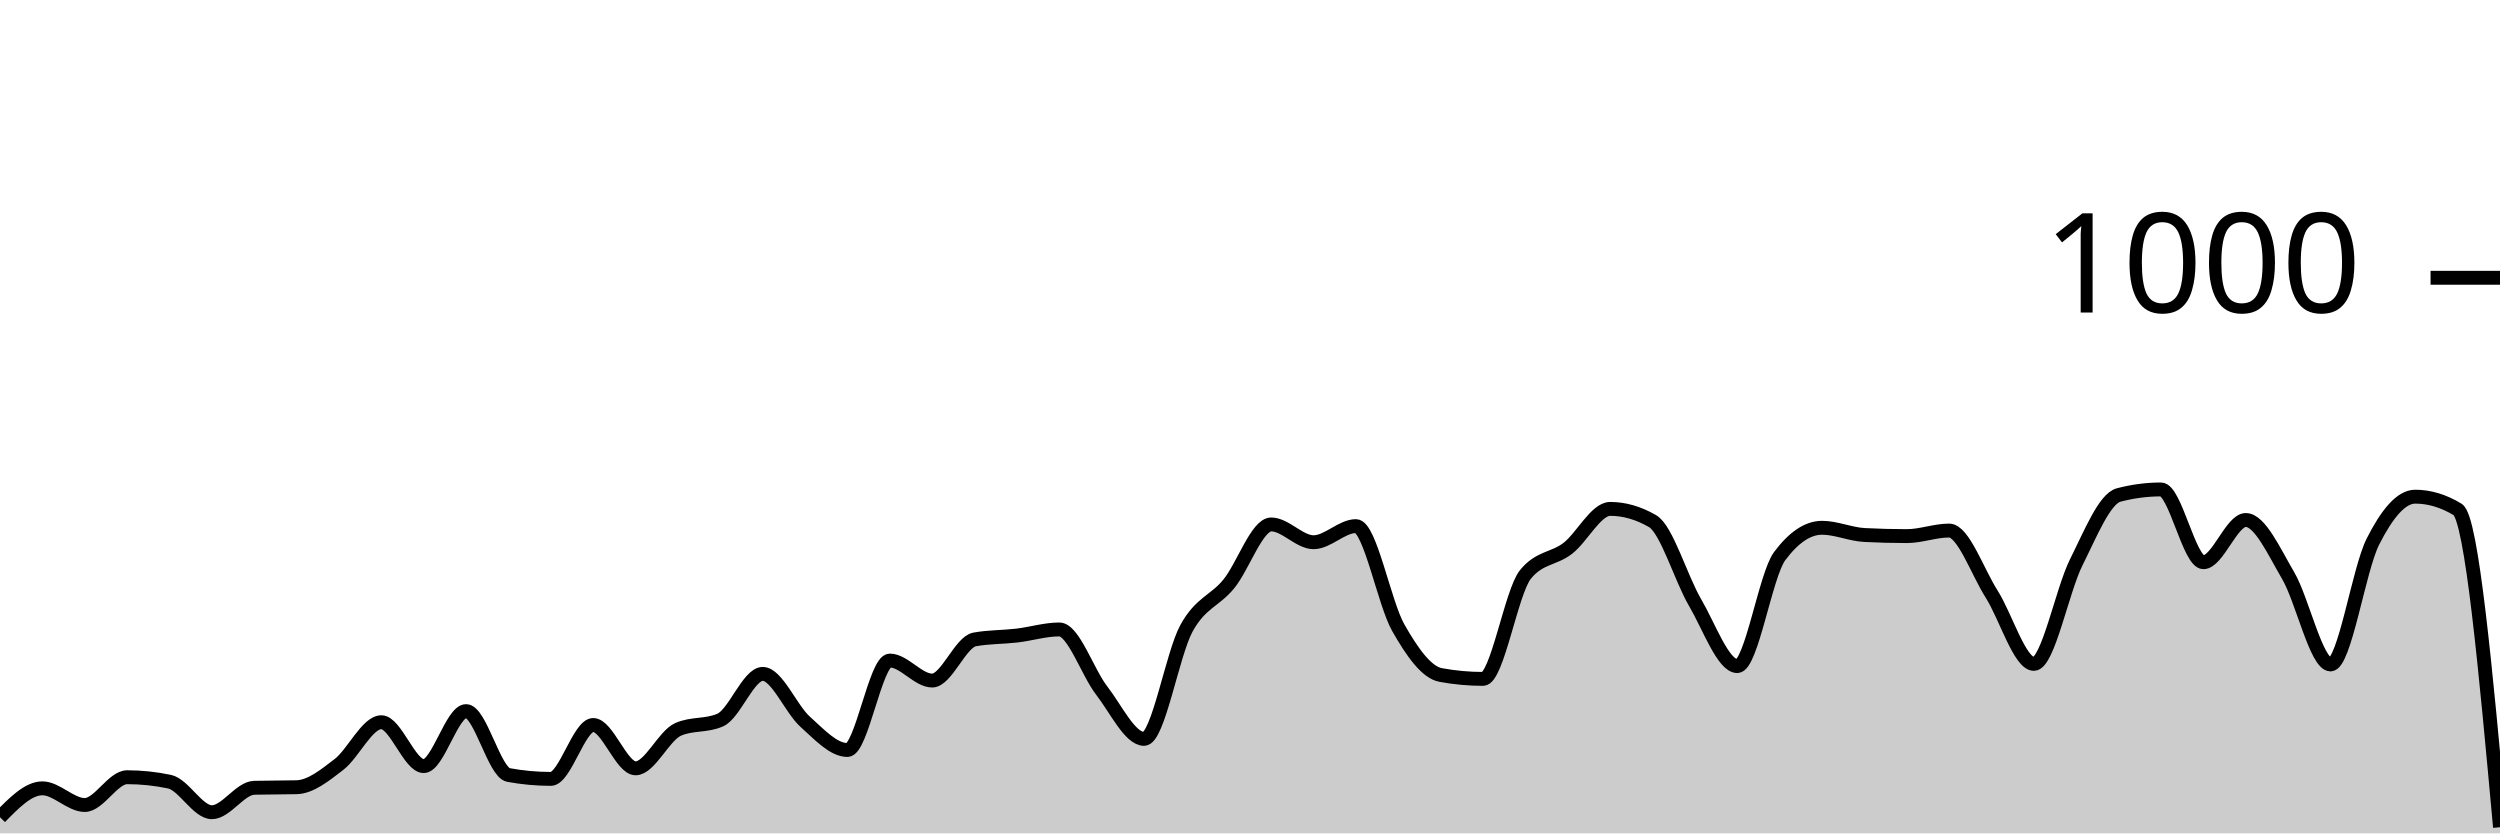
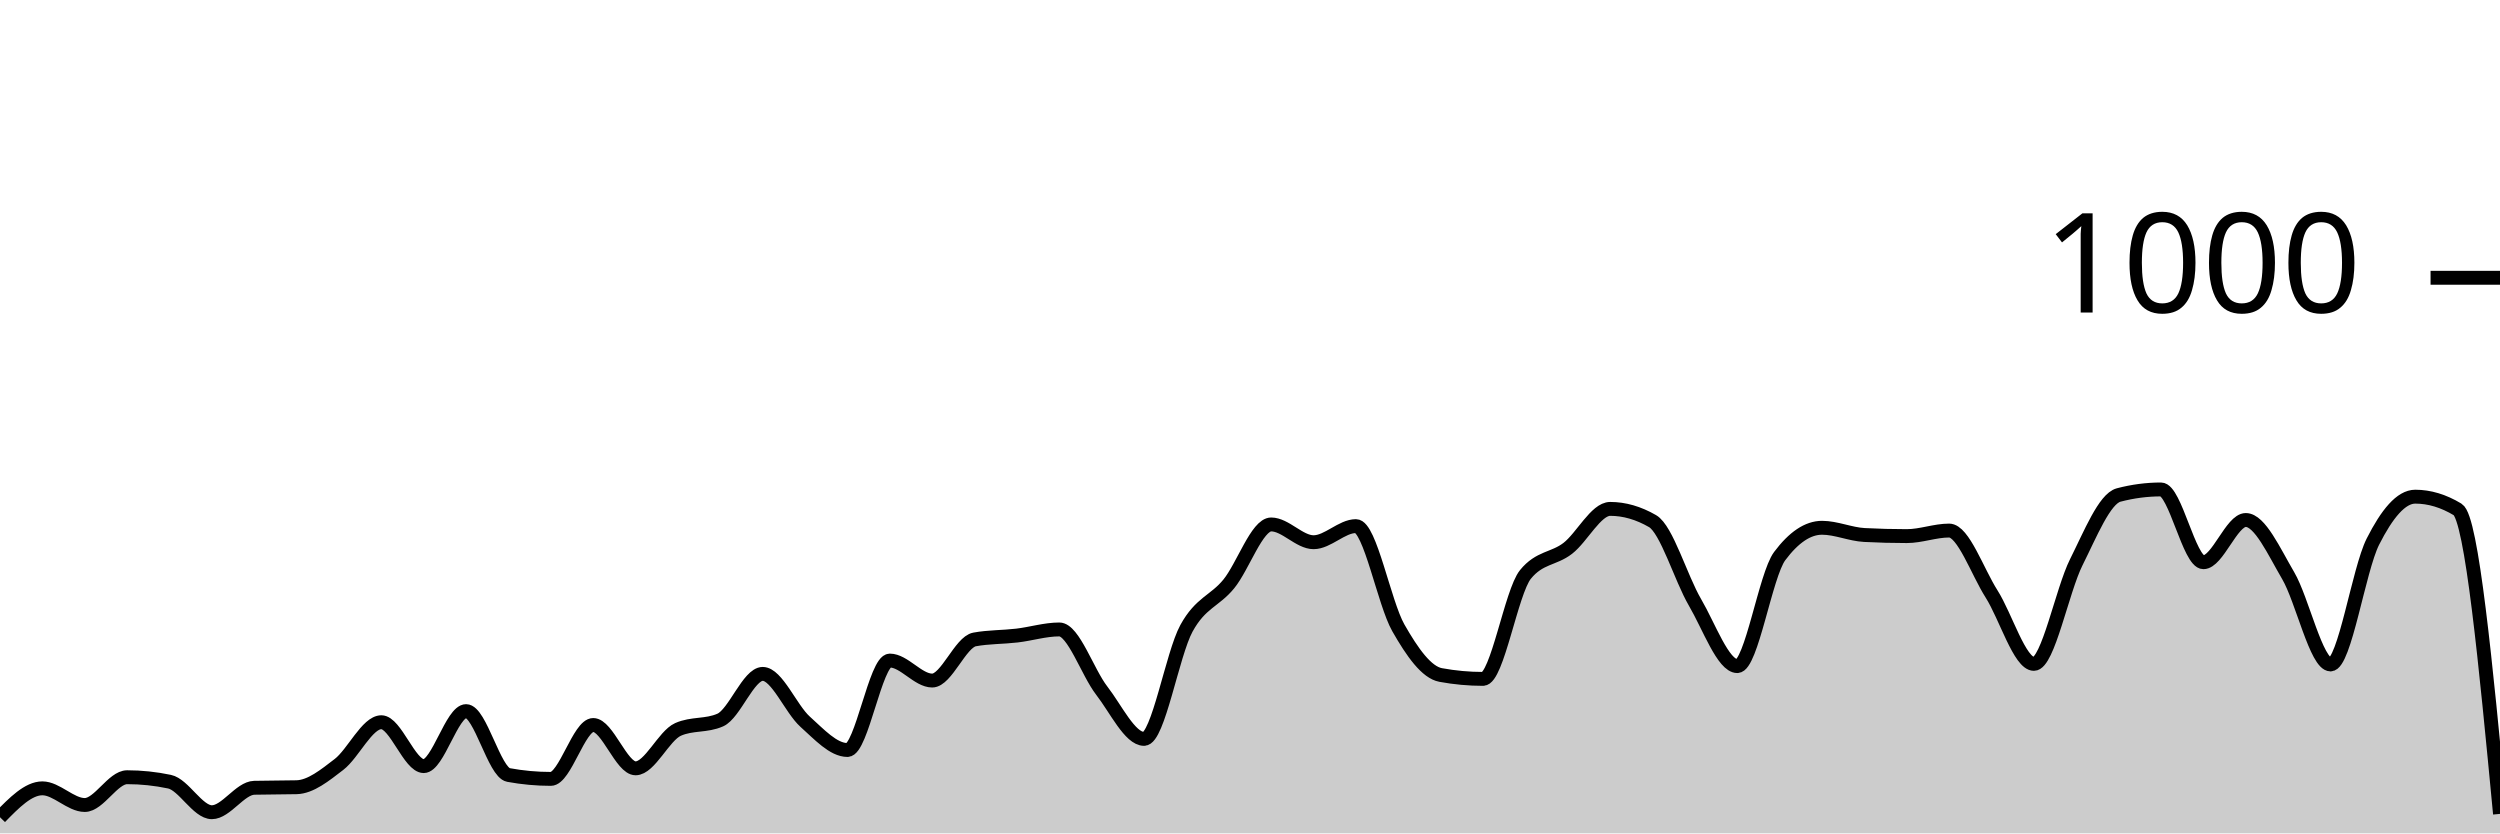
<svg xmlns="http://www.w3.org/2000/svg" viewBox="0 0 180 60">
  <g transform="translate(0,20)">
-     <path class="area" fill="rgba(0, 0, 0, 0.2)" d="M0,38.84C1.017,37.8,2.034,36.76,3.051,36.76C4.068,36.76,5.085,37.96,6.102,37.96C7.119,37.96,8.136,35.96,9.153,35.96C10.169,35.96,11.186,36.067,12.203,36.28C13.22,36.493,14.237,38.48,15.254,38.48C16.271,38.48,17.288,36.747,18.305,36.72C19.322,36.693,20.339,36.707,21.356,36.68C22.373,36.653,23.39,35.82,24.407,35.04C25.424,34.26,26.441,32,27.458,32C28.475,32,29.492,35.16,30.508,35.16C31.525,35.16,32.542,31.2,33.559,31.2C34.576,31.2,35.593,35.613,36.61,35.8C37.627,35.987,38.644,36.08,39.661,36.08C40.678,36.08,41.695,32.2,42.712,32.2C43.729,32.2,44.746,35.32,45.763,35.32C46.78,35.32,47.797,32.973,48.814,32.52C49.831,32.067,50.847,32.293,51.864,31.84C52.881,31.387,53.898,28.52,54.915,28.52C55.932,28.52,56.949,31.047,57.966,31.96C58.983,32.873,60,34,61.017,34C62.034,34,63.051,27.56,64.068,27.56C65.085,27.56,66.102,29,67.119,29C68.136,29,69.153,26.227,70.169,26.04C71.186,25.853,72.203,25.88,73.22,25.76C74.237,25.64,75.254,25.32,76.271,25.32C77.288,25.32,78.305,28.407,79.322,29.72C80.339,31.033,81.356,33.2,82.373,33.2C83.39,33.2,84.407,27.1,85.424,25.24C86.441,23.38,87.458,23.287,88.475,22.04C89.492,20.793,90.508,17.76,91.525,17.76C92.542,17.76,93.559,19.04,94.576,19.04C95.593,19.04,96.61,17.88,97.627,17.88C98.644,17.88,99.661,23.413,100.678,25.2C101.695,26.987,102.712,28.413,103.729,28.6C104.746,28.787,105.763,28.88,106.78,28.88C107.797,28.88,108.814,22.613,109.831,21.36C110.847,20.107,111.864,20.267,112.881,19.48C113.898,18.693,114.915,16.64,115.932,16.64C116.949,16.64,117.966,16.933,118.983,17.52C120,18.107,121.017,21.62,122.034,23.36C123.051,25.1,124.068,27.96,125.085,27.96C126.102,27.96,127.119,21.4,128.136,20.04C129.153,18.68,130.169,18,131.186,18C132.203,18,133.22,18.467,134.237,18.52C135.254,18.573,136.271,18.6,137.288,18.6C138.305,18.6,139.322,18.2,140.339,18.2C141.356,18.2,142.373,21.16,143.39,22.76C144.407,24.36,145.424,27.8,146.441,27.8C147.458,27.8,148.475,22.507,149.492,20.48C150.508,18.453,151.525,15.907,152.542,15.64C153.559,15.373,154.576,15.24,155.593,15.24C156.61,15.24,157.627,20.48,158.644,20.48C159.661,20.48,160.678,17.44,161.695,17.44C162.712,17.44,163.729,19.707,164.746,21.44C165.763,23.173,166.78,27.84,167.797,27.84C168.814,27.84,169.831,21.013,170.847,19C171.864,16.987,172.881,15.76,173.898,15.76C174.915,15.76,175.932,16.067,176.949,16.68C177.966,17.293,178.983,28.427,180,39.56L180,40C178.983,40,177.966,40,176.949,40C175.932,40,174.915,40,173.898,40C172.881,40,171.864,40,170.847,40C169.831,40,168.814,40,167.797,40C166.78,40,165.763,40,164.746,40C163.729,40,162.712,40,161.695,40C160.678,40,159.661,40,158.644,40C157.627,40,156.61,40,155.593,40C154.576,40,153.559,40,152.542,40C151.525,40,150.508,40,149.492,40C148.475,40,147.458,40,146.441,40C145.424,40,144.407,40,143.39,40C142.373,40,141.356,40,140.339,40C139.322,40,138.305,40,137.288,40C136.271,40,135.254,40,134.237,40C133.22,40,132.203,40,131.186,40C130.169,40,129.153,40,128.136,40C127.119,40,126.102,40,125.085,40C124.068,40,123.051,40,122.034,40C121.017,40,120,40,118.983,40C117.966,40,116.949,40,115.932,40C114.915,40,113.898,40,112.881,40C111.864,40,110.847,40,109.831,40C108.814,40,107.797,40,106.78,40C105.763,40,104.746,40,103.729,40C102.712,40,101.695,40,100.678,40C99.661,40,98.644,40,97.627,40C96.61,40,95.593,40,94.576,40C93.559,40,92.542,40,91.525,40C90.508,40,89.492,40,88.475,40C87.458,40,86.441,40,85.424,40C84.407,40,83.39,40,82.373,40C81.356,40,80.339,40,79.322,40C78.305,40,77.288,40,76.271,40C75.254,40,74.237,40,73.22,40C72.203,40,71.186,40,70.169,40C69.153,40,68.136,40,67.119,40C66.102,40,65.085,40,64.068,40C63.051,40,62.034,40,61.017,40C60,40,58.983,40,57.966,40C56.949,40,55.932,40,54.915,40C53.898,40,52.881,40,51.864,40C50.847,40,49.831,40,48.814,40C47.797,40,46.78,40,45.763,40C44.746,40,43.729,40,42.712,40C41.695,40,40.678,40,39.661,40C38.644,40,37.627,40,36.61,40C35.593,40,34.576,40,33.559,40C32.542,40,31.525,40,30.508,40C29.492,40,28.475,40,27.458,40C26.441,40,25.424,40,24.407,40C23.39,40,22.373,40,21.356,40C20.339,40,19.322,40,18.305,40C17.288,40,16.271,40,15.254,40C14.237,40,13.22,40,12.203,40C11.186,40,10.169,40,9.153,40C8.136,40,7.119,40,6.102,40C5.085,40,4.068,40,3.051,40C2.034,40,1.017,40,0,40Z" />
-     <path class="line" stroke="black" fill="none" d="M0,38.84C1.017,37.8,2.034,36.76,3.051,36.76C4.068,36.76,5.085,37.96,6.102,37.96C7.119,37.96,8.136,35.96,9.153,35.96C10.169,35.96,11.186,36.067,12.203,36.28C13.22,36.493,14.237,38.48,15.254,38.48C16.271,38.48,17.288,36.747,18.305,36.72C19.322,36.693,20.339,36.707,21.356,36.68C22.373,36.653,23.39,35.82,24.407,35.04C25.424,34.26,26.441,32,27.458,32C28.475,32,29.492,35.16,30.508,35.16C31.525,35.16,32.542,31.2,33.559,31.2C34.576,31.2,35.593,35.613,36.61,35.8C37.627,35.987,38.644,36.08,39.661,36.08C40.678,36.08,41.695,32.2,42.712,32.2C43.729,32.2,44.746,35.32,45.763,35.32C46.78,35.32,47.797,32.973,48.814,32.52C49.831,32.067,50.847,32.293,51.864,31.84C52.881,31.387,53.898,28.52,54.915,28.52C55.932,28.52,56.949,31.047,57.966,31.96C58.983,32.873,60,34,61.017,34C62.034,34,63.051,27.56,64.068,27.56C65.085,27.56,66.102,29,67.119,29C68.136,29,69.153,26.227,70.169,26.04C71.186,25.853,72.203,25.88,73.22,25.76C74.237,25.64,75.254,25.32,76.271,25.32C77.288,25.32,78.305,28.407,79.322,29.72C80.339,31.033,81.356,33.2,82.373,33.2C83.39,33.2,84.407,27.1,85.424,25.24C86.441,23.38,87.458,23.287,88.475,22.04C89.492,20.793,90.508,17.76,91.525,17.76C92.542,17.76,93.559,19.04,94.576,19.04C95.593,19.04,96.61,17.88,97.627,17.88C98.644,17.88,99.661,23.413,100.678,25.2C101.695,26.987,102.712,28.413,103.729,28.6C104.746,28.787,105.763,28.88,106.78,28.88C107.797,28.88,108.814,22.613,109.831,21.36C110.847,20.107,111.864,20.267,112.881,19.48C113.898,18.693,114.915,16.64,115.932,16.64C116.949,16.64,117.966,16.933,118.983,17.52C120,18.107,121.017,21.62,122.034,23.36C123.051,25.1,124.068,27.96,125.085,27.96C126.102,27.96,127.119,21.4,128.136,20.04C129.153,18.68,130.169,18,131.186,18C132.203,18,133.22,18.467,134.237,18.52C135.254,18.573,136.271,18.6,137.288,18.6C138.305,18.6,139.322,18.2,140.339,18.2C141.356,18.2,142.373,21.16,143.39,22.76C144.407,24.36,145.424,27.8,146.441,27.8C147.458,27.8,148.475,22.507,149.492,20.48C150.508,18.453,151.525,15.907,152.542,15.64C153.559,15.373,154.576,15.24,155.593,15.24C156.61,15.24,157.627,20.48,158.644,20.48C159.661,20.48,160.678,17.44,161.695,17.44C162.712,17.44,163.729,19.707,164.746,21.44C165.763,23.173,166.78,27.84,167.797,27.84C168.814,27.84,169.831,21.013,170.847,19C171.864,16.987,172.881,15.76,173.898,15.76C174.915,15.76,175.932,16.067,176.949,16.68C177.966,17.293,178.983,28.427,180,39.56" />
+     <path class="area" fill="rgba(0, 0, 0, 0.2)" d="M0,38.84C1.017,37.8,2.034,36.76,3.051,36.76C4.068,36.76,5.085,37.96,6.102,37.96C7.119,37.96,8.136,35.96,9.153,35.96C10.169,35.96,11.186,36.067,12.203,36.28C13.22,36.493,14.237,38.48,15.254,38.48C16.271,38.48,17.288,36.747,18.305,36.72C19.322,36.693,20.339,36.707,21.356,36.68C22.373,36.653,23.39,35.82,24.407,35.04C25.424,34.26,26.441,32,27.458,32C28.475,32,29.492,35.16,30.508,35.16C31.525,35.16,32.542,31.2,33.559,31.2C34.576,31.2,35.593,35.613,36.61,35.8C37.627,35.987,38.644,36.08,39.661,36.08C40.678,36.08,41.695,32.2,42.712,32.2C43.729,32.2,44.746,35.32,45.763,35.32C46.78,35.32,47.797,32.973,48.814,32.52C49.831,32.067,50.847,32.293,51.864,31.84C52.881,31.387,53.898,28.52,54.915,28.52C55.932,28.52,56.949,31.047,57.966,31.96C58.983,32.873,60,34,61.017,34C62.034,34,63.051,27.56,64.068,27.56C65.085,27.56,66.102,29,67.119,29C68.136,29,69.153,26.227,70.169,26.04C71.186,25.853,72.203,25.88,73.22,25.76C74.237,25.64,75.254,25.32,76.271,25.32C77.288,25.32,78.305,28.407,79.322,29.72C80.339,31.033,81.356,33.2,82.373,33.2C83.39,33.2,84.407,27.1,85.424,25.24C86.441,23.38,87.458,23.287,88.475,22.04C89.492,20.793,90.508,17.76,91.525,17.76C92.542,17.76,93.559,19.04,94.576,19.04C95.593,19.04,96.61,17.88,97.627,17.88C98.644,17.88,99.661,23.413,100.678,25.2C101.695,26.987,102.712,28.413,103.729,28.6C104.746,28.787,105.763,28.88,106.78,28.88C107.797,28.88,108.814,22.613,109.831,21.36C110.847,20.107,111.864,20.267,112.881,19.48C113.898,18.693,114.915,16.64,115.932,16.64C116.949,16.64,117.966,16.933,118.983,17.52C120,18.107,121.017,21.62,122.034,23.36C123.051,25.1,124.068,27.96,125.085,27.96C126.102,27.96,127.119,21.4,128.136,20.04C129.153,18.68,130.169,18,131.186,18C132.203,18,133.22,18.467,134.237,18.52C135.254,18.573,136.271,18.6,137.288,18.6C138.305,18.6,139.322,18.2,140.339,18.2C141.356,18.2,142.373,21.16,143.39,22.76C144.407,24.36,145.424,27.8,146.441,27.8C147.458,27.8,148.475,22.507,149.492,20.48C150.508,18.453,151.525,15.907,152.542,15.64C153.559,15.373,154.576,15.24,155.593,15.24C156.61,15.24,157.627,20.48,158.644,20.48C159.661,20.48,160.678,17.44,161.695,17.44C162.712,17.44,163.729,19.707,164.746,21.44C165.763,23.173,166.78,27.84,167.797,27.84C168.814,27.84,169.831,21.013,170.847,19C171.864,16.987,172.881,15.76,173.898,15.76C174.915,15.76,175.932,16.067,176.949,16.68C177.966,17.293,178.983,27.947,180,38.6L180,40C178.983,40,177.966,40,176.949,40C175.932,40,174.915,40,173.898,40C172.881,40,171.864,40,170.847,40C169.831,40,168.814,40,167.797,40C166.78,40,165.763,40,164.746,40C163.729,40,162.712,40,161.695,40C160.678,40,159.661,40,158.644,40C157.627,40,156.61,40,155.593,40C154.576,40,153.559,40,152.542,40C151.525,40,150.508,40,149.492,40C148.475,40,147.458,40,146.441,40C145.424,40,144.407,40,143.39,40C142.373,40,141.356,40,140.339,40C139.322,40,138.305,40,137.288,40C136.271,40,135.254,40,134.237,40C133.22,40,132.203,40,131.186,40C130.169,40,129.153,40,128.136,40C127.119,40,126.102,40,125.085,40C124.068,40,123.051,40,122.034,40C121.017,40,120,40,118.983,40C117.966,40,116.949,40,115.932,40C114.915,40,113.898,40,112.881,40C111.864,40,110.847,40,109.831,40C108.814,40,107.797,40,106.78,40C105.763,40,104.746,40,103.729,40C102.712,40,101.695,40,100.678,40C99.661,40,98.644,40,97.627,40C96.61,40,95.593,40,94.576,40C93.559,40,92.542,40,91.525,40C90.508,40,89.492,40,88.475,40C87.458,40,86.441,40,85.424,40C84.407,40,83.39,40,82.373,40C81.356,40,80.339,40,79.322,40C78.305,40,77.288,40,76.271,40C75.254,40,74.237,40,73.22,40C72.203,40,71.186,40,70.169,40C69.153,40,68.136,40,67.119,40C66.102,40,65.085,40,64.068,40C63.051,40,62.034,40,61.017,40C60,40,58.983,40,57.966,40C56.949,40,55.932,40,54.915,40C53.898,40,52.881,40,51.864,40C50.847,40,49.831,40,48.814,40C47.797,40,46.78,40,45.763,40C44.746,40,43.729,40,42.712,40C41.695,40,40.678,40,39.661,40C38.644,40,37.627,40,36.61,40C35.593,40,34.576,40,33.559,40C32.542,40,31.525,40,30.508,40C29.492,40,28.475,40,27.458,40C26.441,40,25.424,40,24.407,40C23.39,40,22.373,40,21.356,40C20.339,40,19.322,40,18.305,40C17.288,40,16.271,40,15.254,40C14.237,40,13.22,40,12.203,40C11.186,40,10.169,40,9.153,40C8.136,40,7.119,40,6.102,40C5.085,40,4.068,40,3.051,40C2.034,40,1.017,40,0,40Z" />
+     <path class="line" stroke="black" fill="none" d="M0,38.84C1.017,37.8,2.034,36.76,3.051,36.76C4.068,36.76,5.085,37.96,6.102,37.96C7.119,37.96,8.136,35.96,9.153,35.96C10.169,35.96,11.186,36.067,12.203,36.28C13.22,36.493,14.237,38.48,15.254,38.48C16.271,38.48,17.288,36.747,18.305,36.72C19.322,36.693,20.339,36.707,21.356,36.68C22.373,36.653,23.39,35.82,24.407,35.04C25.424,34.26,26.441,32,27.458,32C28.475,32,29.492,35.16,30.508,35.16C31.525,35.16,32.542,31.2,33.559,31.2C34.576,31.2,35.593,35.613,36.61,35.8C37.627,35.987,38.644,36.08,39.661,36.08C40.678,36.08,41.695,32.2,42.712,32.2C43.729,32.2,44.746,35.32,45.763,35.32C46.78,35.32,47.797,32.973,48.814,32.52C49.831,32.067,50.847,32.293,51.864,31.84C52.881,31.387,53.898,28.52,54.915,28.52C55.932,28.52,56.949,31.047,57.966,31.96C58.983,32.873,60,34,61.017,34C62.034,34,63.051,27.56,64.068,27.56C65.085,27.56,66.102,29,67.119,29C68.136,29,69.153,26.227,70.169,26.04C71.186,25.853,72.203,25.88,73.22,25.76C74.237,25.64,75.254,25.32,76.271,25.32C77.288,25.32,78.305,28.407,79.322,29.72C80.339,31.033,81.356,33.2,82.373,33.2C83.39,33.2,84.407,27.1,85.424,25.24C86.441,23.38,87.458,23.287,88.475,22.04C89.492,20.793,90.508,17.76,91.525,17.76C92.542,17.76,93.559,19.04,94.576,19.04C95.593,19.04,96.61,17.88,97.627,17.88C98.644,17.88,99.661,23.413,100.678,25.2C101.695,26.987,102.712,28.413,103.729,28.6C104.746,28.787,105.763,28.88,106.78,28.88C107.797,28.88,108.814,22.613,109.831,21.36C110.847,20.107,111.864,20.267,112.881,19.48C113.898,18.693,114.915,16.64,115.932,16.64C116.949,16.64,117.966,16.933,118.983,17.52C120,18.107,121.017,21.62,122.034,23.36C123.051,25.1,124.068,27.96,125.085,27.96C126.102,27.96,127.119,21.4,128.136,20.04C129.153,18.68,130.169,18,131.186,18C132.203,18,133.22,18.467,134.237,18.52C135.254,18.573,136.271,18.6,137.288,18.6C138.305,18.6,139.322,18.2,140.339,18.2C141.356,18.2,142.373,21.16,143.39,22.76C144.407,24.36,145.424,27.8,146.441,27.8C147.458,27.8,148.475,22.507,149.492,20.48C150.508,18.453,151.525,15.907,152.542,15.64C153.559,15.373,154.576,15.24,155.593,15.24C156.61,15.24,157.627,20.48,158.644,20.48C159.661,20.48,160.678,17.44,161.695,17.44C162.712,17.44,163.729,19.707,164.746,21.44C165.763,23.173,166.78,27.84,167.797,27.84C168.814,27.84,169.831,21.013,170.847,19C171.864,16.987,172.881,15.76,173.898,15.76C174.915,15.76,175.932,16.067,176.949,16.68C177.966,17.293,178.983,27.947,180,38.6" />
    <path class="axis-ceiling" stroke-width="1" stroke="black" fill="none" d="M175,0L180,0" />
    <text class="axis-ceiling-label" font-family="sans-serif" text-anchor="end" font-size="10px" x="170" y="2.5">1000</text>
  </g>
</svg>
